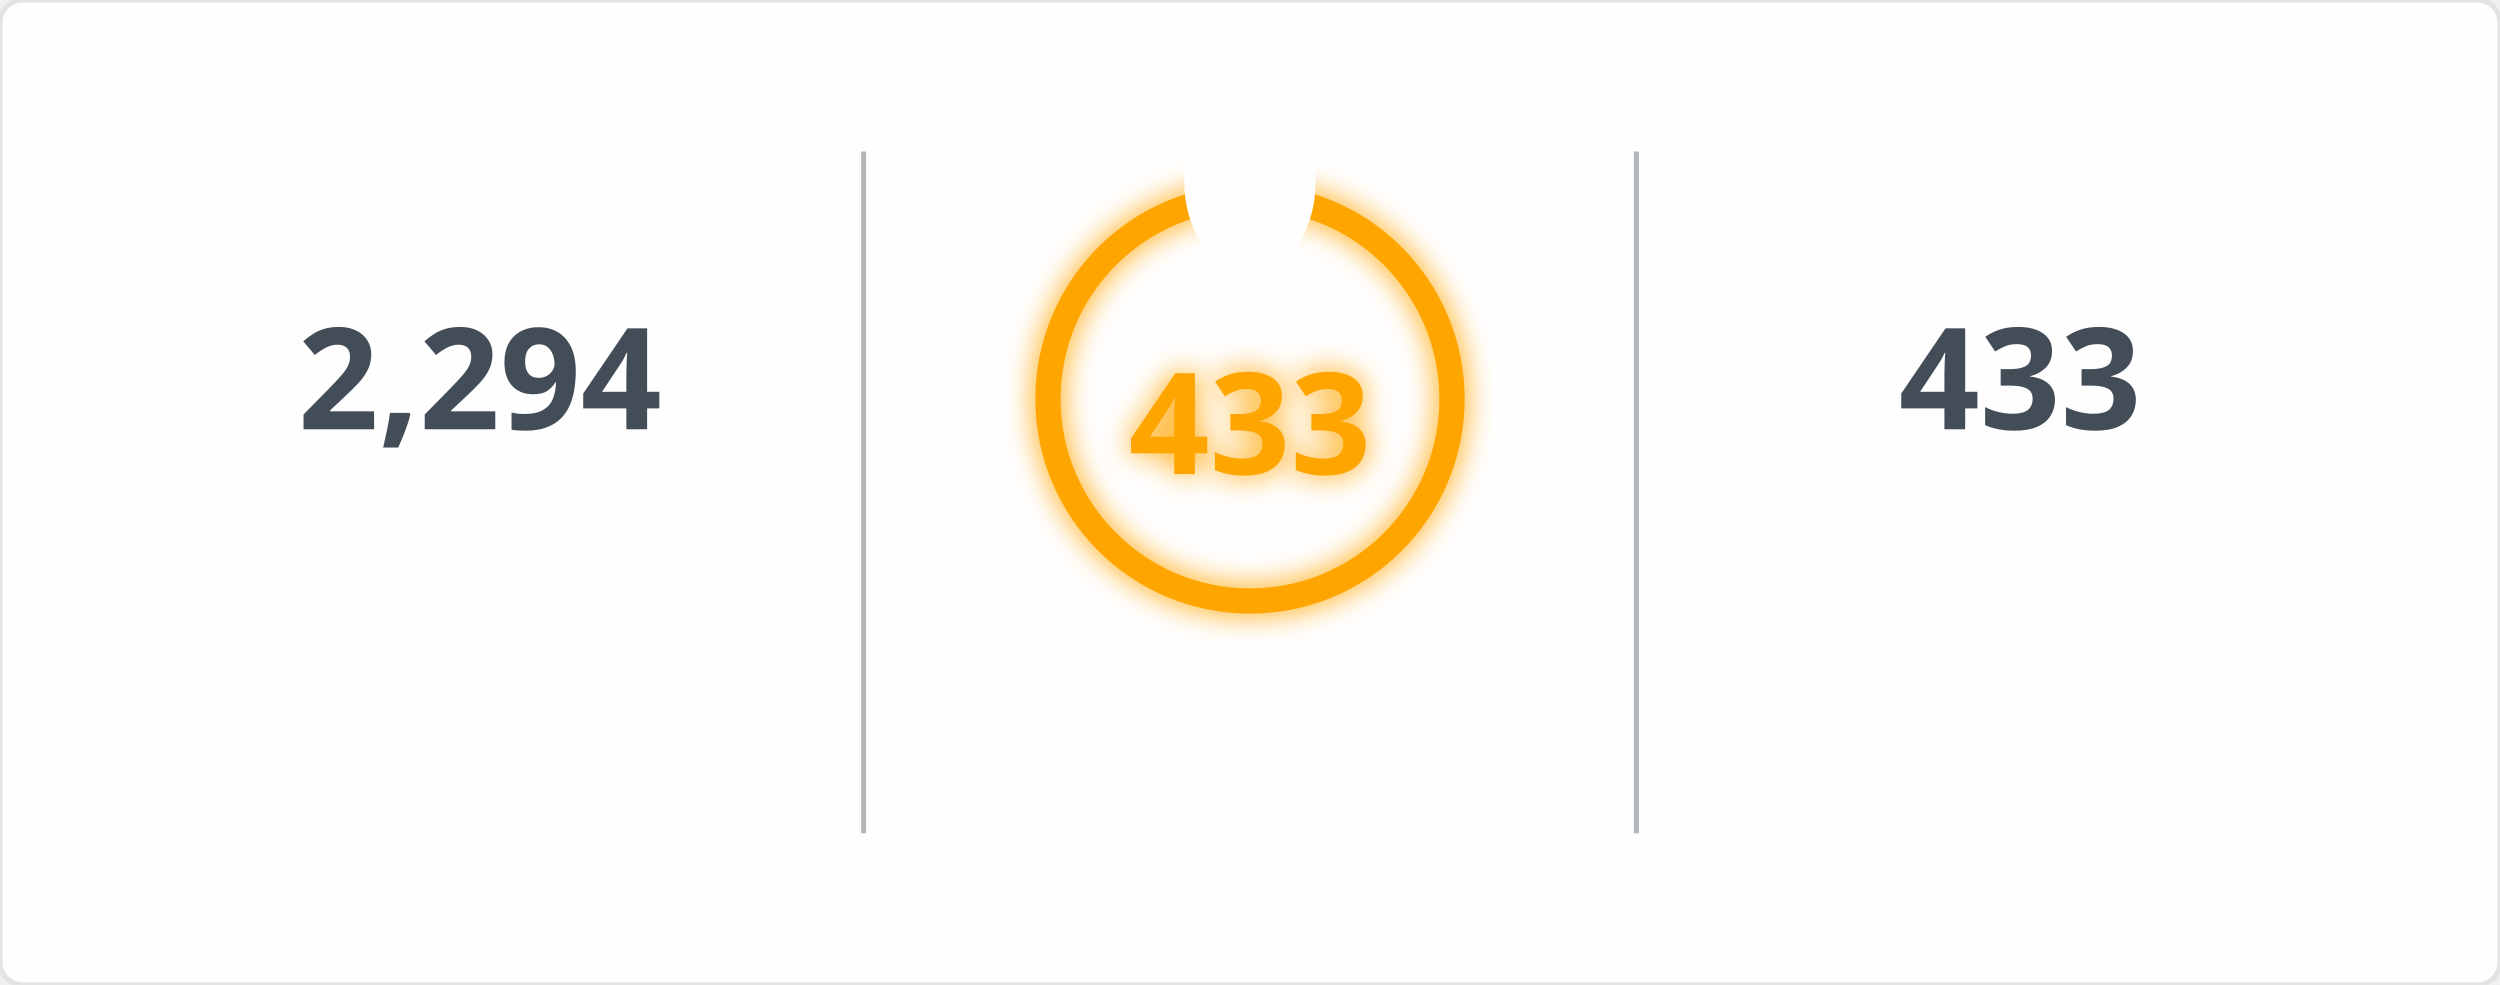
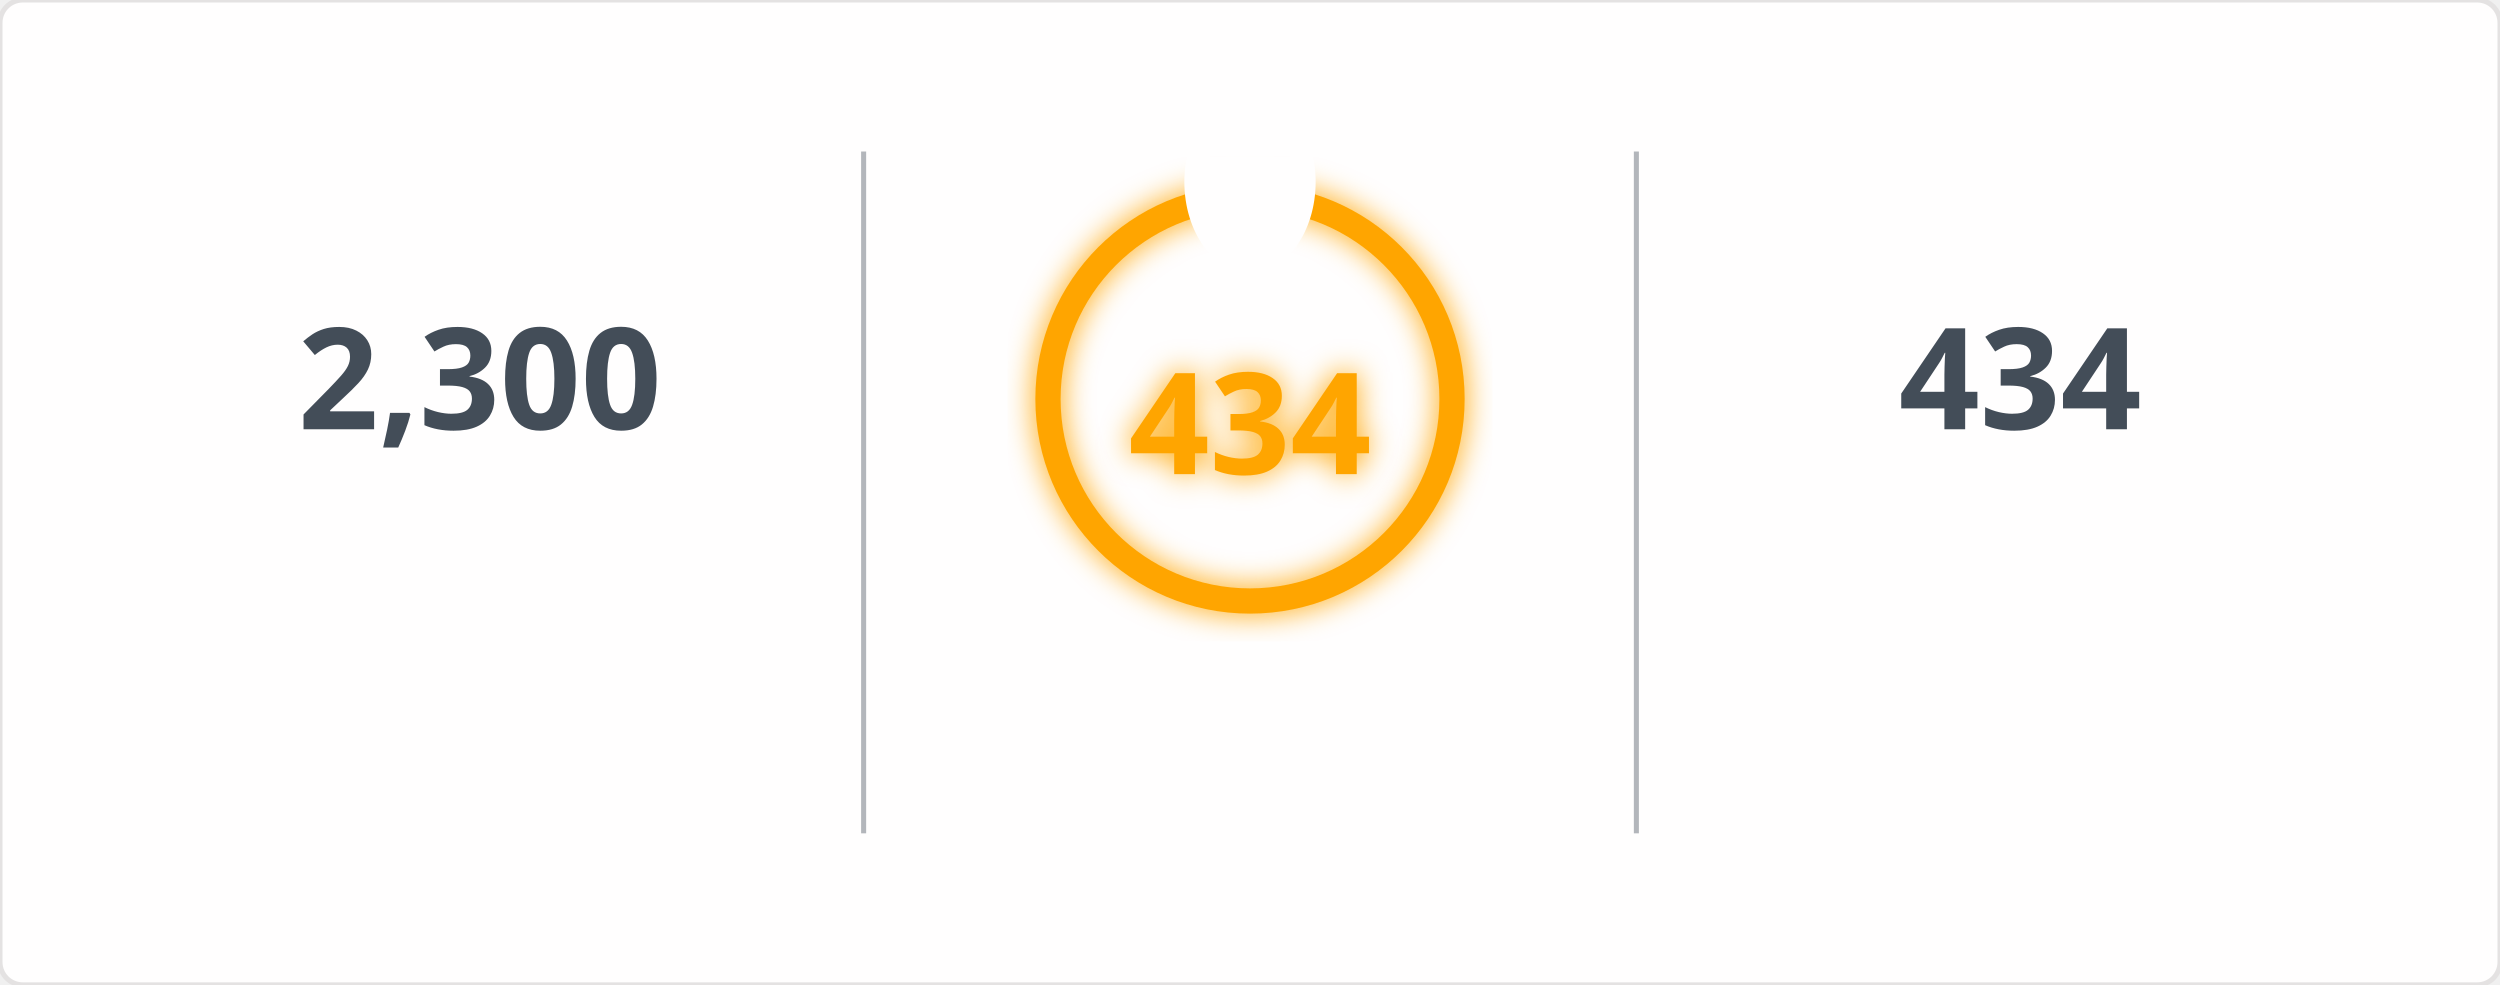
<svg xmlns="http://www.w3.org/2000/svg" width="495" height="195" viewBox="0 0 495 195">
  <defs>
    <filter id="glow" x="-50%" y="-50%" width="200%" height="200%">
      <feGaussianBlur in="SourceGraphic" stdDeviation="3" result="blur" />
      <feMerge>
        <feMergeNode in="blur" />
        <feMergeNode in="SourceGraphic" />
      </feMerge>
    </filter>
    <mask id="mask_out_ring_behind_fire">
      <rect width="495" height="195" fill="white" />
      <ellipse cx="247.5" cy="36" rx="13" ry="18" fill="black" />
    </mask>
  </defs>
  <style>
        @keyframes fadein {
          0% { opacity: 0; }
          100% { opacity: 1; }
        }
        @keyframes glowPulse {
          0% { opacity: 0.6; }
          50% { opacity: 1; }
          100% { opacity: 0.6; }
        }
        @keyframes currstreak {
          0% { font-size: 3px; opacity: 0.2; }
          80% { font-size: 34px; opacity: 1; }
          100% { font-size: 28px; opacity: 1; }
        }
        .header-fire { font: 600 20px 'Segoe UI', Ubuntu, Sans-Serif; fill: orange; filter: url(#glow); animation: glowPulse 2s infinite; }
        .header-text { font: 600 20px 'Segoe UI', Ubuntu, Sans-Serif; fill: black; }
        .stat { font: 700 28px 'Segoe UI', Ubuntu, Sans-Serif; fill: #434d58; text-anchor: middle; animation: fadein 0.6s forwards; }
        .label { font: 400 14px 'Segoe UI', Ubuntu, Sans-Serif; fill: #434d58; text-anchor: middle; opacity: 0; animation: fadein 0.8s forwards; }
        .range { font: 400 12px 'Segoe UI', Ubuntu, Sans-Serif; fill: #434d58; text-anchor: middle; opacity: 0; animation: fadein 1s forwards; }
        .circle-label { font: 700 28px 'Segoe UI', Ubuntu, Sans-Serif; fill: orange; text-anchor: middle; dominant-baseline: middle; filter: url(#glow); animation: currstreak 0.6s forwards; }
        .ring { stroke: orange; filter: url(#glow); animation: glowPulse 2s infinite; }
        .divider { stroke: #434d58; stroke-opacity: 0.4; stroke-width: 1; }
      </style>
  <rect width="100%" height="100%" fill="#fffefe" stroke="#e4e2e2" rx="4.5" />
  <line x1="171" y1="30" x2="171" y2="165" class="divider" />
  <line x1="324" y1="30" x2="324" y2="165" class="divider" />
-   <text x="95" y="85" class="stat">2,294</text>
+   <text x="95" y="85" class="stat">2,300</text>
  <text x="95" y="115" class="label">Total Contributions</text>
  <text x="95" y="145" class="range">Jul 10, 2023 - Present</text>
  <g mask="url(#mask_out_ring_behind_fire)">
    <circle cx="247.5" cy="79" r="40" stroke-width="5" class="ring" fill="none" />
  </g>
  <g transform="translate(247.5, 23.5)" style="opacity: 0; animation: fadein 0.5s linear forwards 0.6s">
    <path d="M -12 -0.5 L 15 -0.5 L 15 23.5 L -12 23.5 Z" fill="none" />
    <path d="M 1.5 0.67 C 1.5 0.67 2.24 3.32 2.24 5.47 C 2.24 7.53 0.89 9.2 -1.17 9.2 C -3.23 9.2 -4.79 7.53 -4.79 5.47 L -4.76 5.11 C -6.78 7.51 -8 10.62 -8 13.99 C -8 18.41 -4.42 22 0 22 C 4.42 22 8 18.41 8 13.99 C 8 8.6 5.41 3.79 1.5 0.67 Z M -0.29 19 C -2.07 19 -3.51 17.6 -3.51 15.86 C -3.51 14.24 -2.46 13.1 -0.7 12.74 C 1.07 12.38 2.9 11.53 3.92 10.16 C 4.31 11.45 4.51 12.81 4.51 14.2 C 4.51 16.85 2.36 19 -0.29 19 Z" fill="orange" filter="url(#glow)" />
  </g>
-   <text x="247.5" y="84" class="circle-label">433</text>
+   <text x="247.5" y="84" class="circle-label">434</text>
  <text x="247.5" y="144" class="label" style="fill: orange">Current Streak</text>
-   <text x="247.5" y="168" class="range">Jun 24, 2025 - Aug 30</text>
-   <text x="400" y="85" class="stat">433</text>
+   <text x="247.5" y="168" class="range">Jun 24, 2025 - Aug 31</text>
+   <text x="400" y="85" class="stat">434</text>
  <text x="400" y="115" class="label">Longest Streak</text>
-   <text x="400" y="145" class="range">Jun 24, 2025 - Aug 30</text>
+   <text x="400" y="145" class="range">Jun 24, 2025 - Aug 31</text>
</svg>
